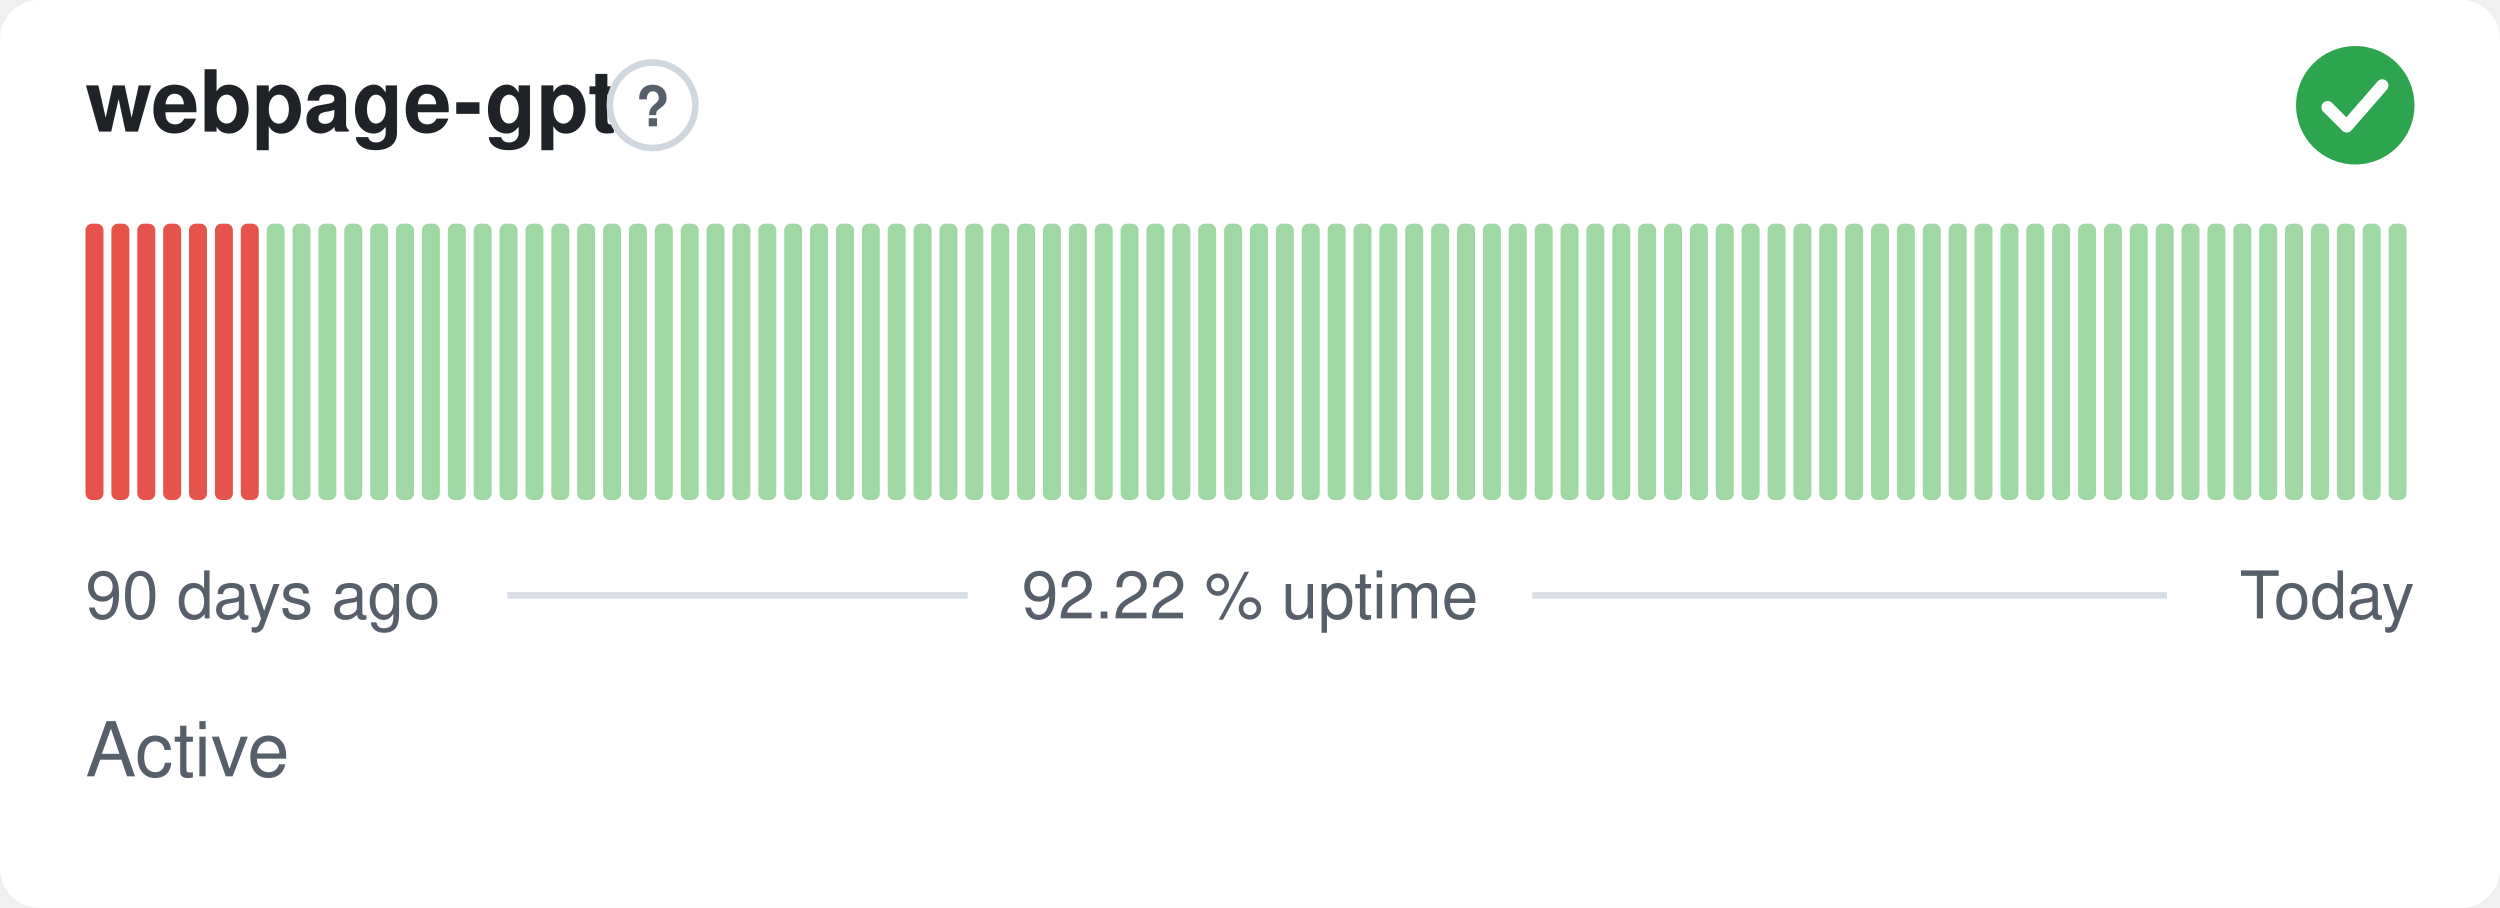
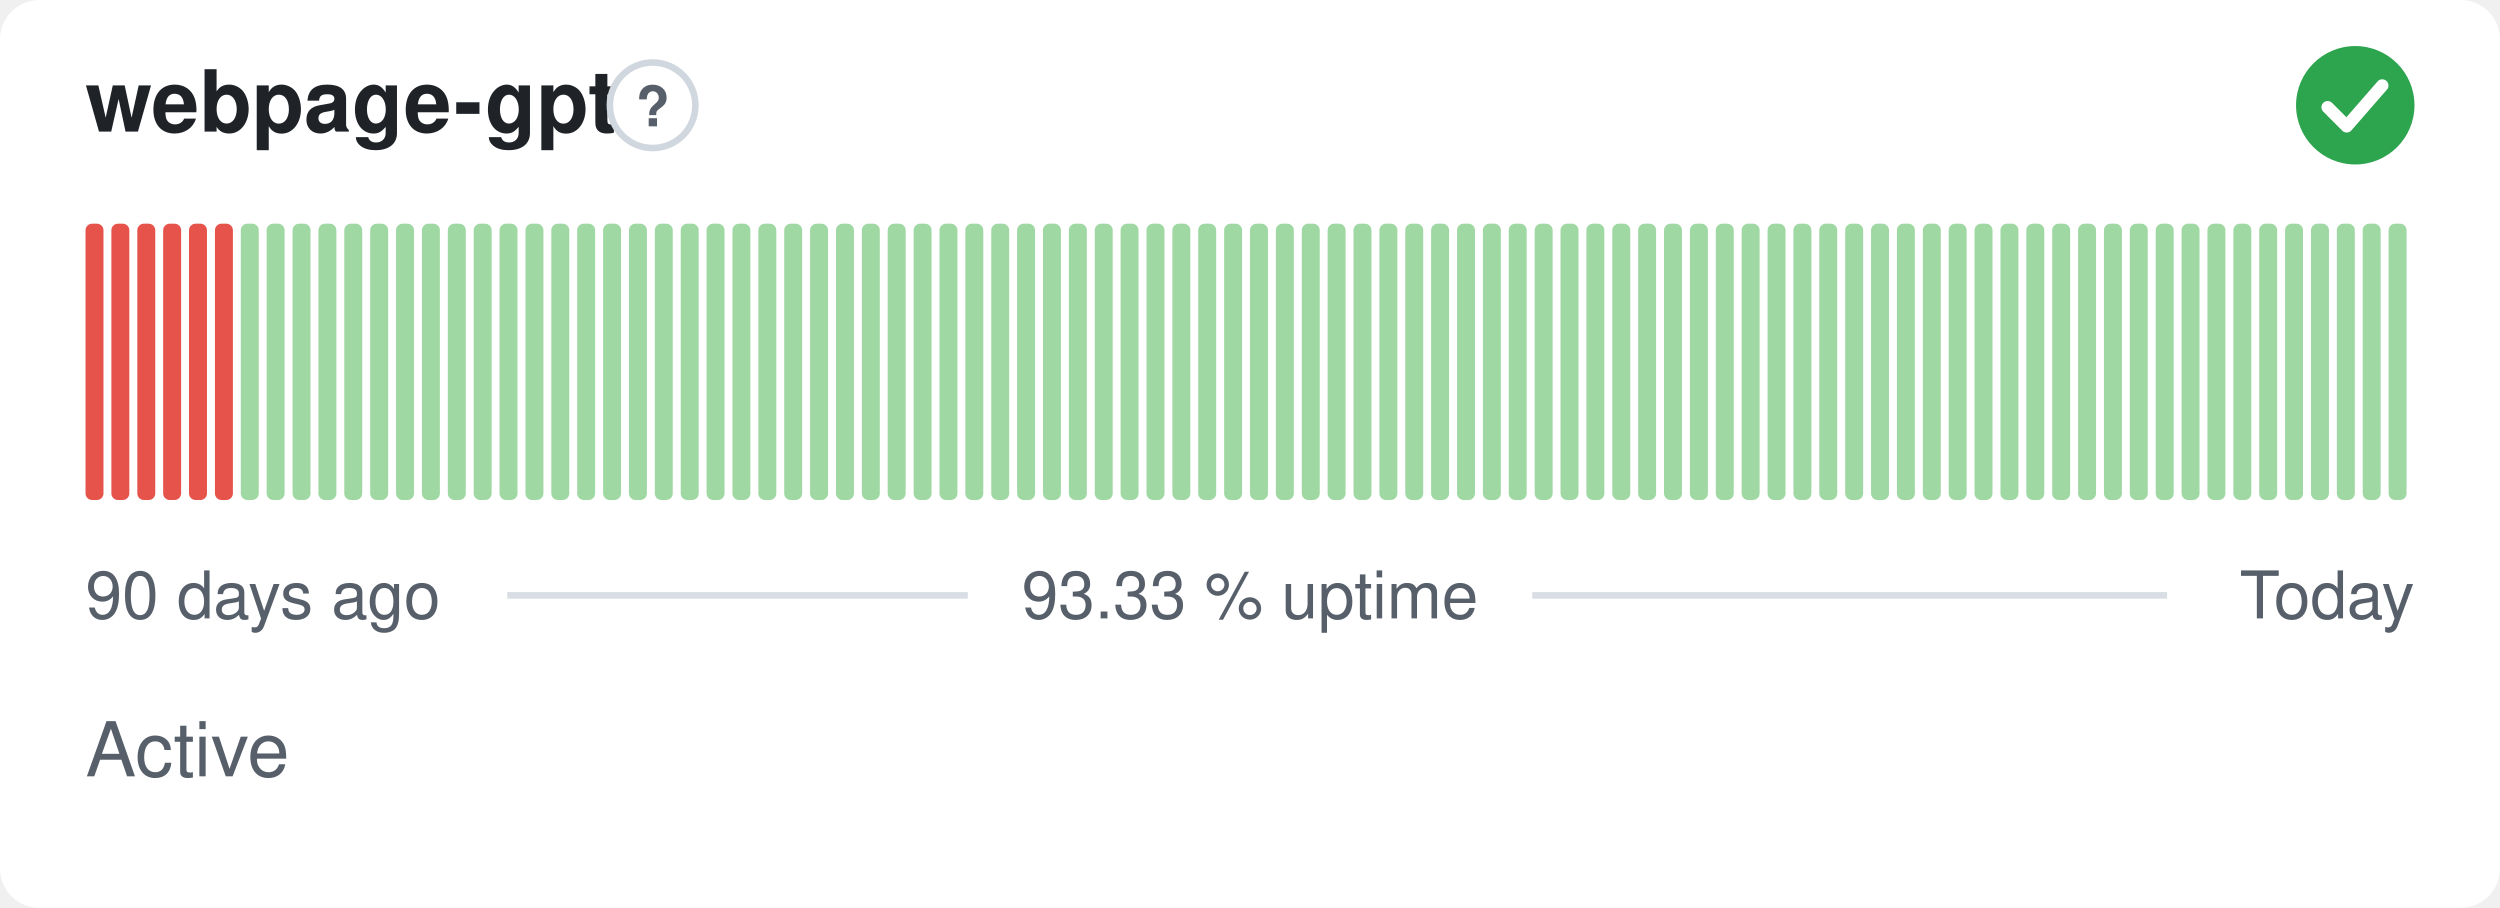
- <svg xmlns="http://www.w3.org/2000/svg" width="380" height="138" viewBox="0 0 380 138" role="img" aria-label="webpage-gpt: Active, 92.22 % uptime over the last 90 days" font-family="-apple-system,BlinkMacSystemFont,'Segoe UI',Helvetica,Arial,sans-serif">
+ <svg xmlns="http://www.w3.org/2000/svg" width="380" height="138" viewBox="0 0 380 138" role="img" aria-label="webpage-gpt: Active, 93.33 % uptime over the last 90 days" font-family="-apple-system,BlinkMacSystemFont,'Segoe UI',Helvetica,Arial,sans-serif">
  <style>
    @media (prefers-color-scheme: dark) {
      .bg { fill: #0d1117 }
      .title { fill: #e6edf3 }
      .muted { fill: #8b949e }
      .hint { stroke: #30363d }
      .rule { stroke: #30363d }
      .nodata { fill: #21262d }
    }
  </style>
  <rect class="bg" width="380" height="138" rx="6" fill="#ffffff" />
  <text class="title" x="13" y="20" font-size="13" font-weight="600" fill="#1f2328">webpage-gpt</text>
  <circle class="hint" cx="99.2" cy="16" r="6.5" fill="none" stroke="#d0d7de" stroke-width="1" />
  <text class="muted" x="99.2" y="19.2" text-anchor="middle" font-size="8.5" font-weight="700" fill="#57606a">?</text>
  <circle cx="358" cy="16" r="9" fill="#2da44e" />
  <path d="M353.80 16.30l2.90 2.90 5.40 -6.20" fill="none" stroke="#fff" stroke-width="1.89" stroke-linecap="round" stroke-linejoin="round" />
  <rect x="13.00" y="34.00" width="2.73" height="42.00" rx="1" fill="#e5534b" />
  <rect x="16.93" y="34.00" width="2.73" height="42.00" rx="1" fill="#e5534b" />
  <rect x="20.87" y="34.00" width="2.73" height="42.00" rx="1" fill="#e5534b" />
  <rect x="24.80" y="34.00" width="2.73" height="42.00" rx="1" fill="#e5534b" />
  <rect x="28.73" y="34.00" width="2.73" height="42.00" rx="1" fill="#e5534b" />
  <rect x="32.67" y="34.00" width="2.73" height="42.00" rx="1" fill="#e5534b" />
-   <rect x="36.60" y="34.00" width="2.73" height="42.00" rx="1" fill="#e5534b" />
+   <rect x="36.60" y="34.00" width="2.73" height="42.00" rx="1" fill="#9fd8a3" />
  <rect x="40.53" y="34.00" width="2.73" height="42.00" rx="1" fill="#9fd8a3" />
  <rect x="44.47" y="34.00" width="2.73" height="42.00" rx="1" fill="#9fd8a3" />
  <rect x="48.40" y="34.00" width="2.73" height="42.00" rx="1" fill="#9fd8a3" />
  <rect x="52.33" y="34.00" width="2.73" height="42.00" rx="1" fill="#9fd8a3" />
  <rect x="56.27" y="34.00" width="2.73" height="42.00" rx="1" fill="#9fd8a3" />
  <rect x="60.20" y="34.00" width="2.73" height="42.00" rx="1" fill="#9fd8a3" />
  <rect x="64.13" y="34.00" width="2.73" height="42.00" rx="1" fill="#9fd8a3" />
  <rect x="68.07" y="34.00" width="2.73" height="42.00" rx="1" fill="#9fd8a3" />
  <rect x="72.00" y="34.00" width="2.73" height="42.00" rx="1" fill="#9fd8a3" />
  <rect x="75.93" y="34.00" width="2.73" height="42.00" rx="1" fill="#9fd8a3" />
  <rect x="79.87" y="34.00" width="2.73" height="42.00" rx="1" fill="#9fd8a3" />
  <rect x="83.80" y="34.00" width="2.73" height="42.00" rx="1" fill="#9fd8a3" />
  <rect x="87.73" y="34.00" width="2.73" height="42.00" rx="1" fill="#9fd8a3" />
  <rect x="91.67" y="34.00" width="2.73" height="42.00" rx="1" fill="#9fd8a3" />
  <rect x="95.60" y="34.00" width="2.73" height="42.00" rx="1" fill="#9fd8a3" />
  <rect x="99.53" y="34.00" width="2.73" height="42.00" rx="1" fill="#9fd8a3" />
  <rect x="103.47" y="34.00" width="2.73" height="42.00" rx="1" fill="#9fd8a3" />
  <rect x="107.40" y="34.00" width="2.73" height="42.00" rx="1" fill="#9fd8a3" />
  <rect x="111.33" y="34.00" width="2.73" height="42.00" rx="1" fill="#9fd8a3" />
  <rect x="115.27" y="34.00" width="2.73" height="42.00" rx="1" fill="#9fd8a3" />
  <rect x="119.20" y="34.00" width="2.73" height="42.00" rx="1" fill="#9fd8a3" />
  <rect x="123.13" y="34.00" width="2.73" height="42.00" rx="1" fill="#9fd8a3" />
  <rect x="127.07" y="34.00" width="2.73" height="42.00" rx="1" fill="#9fd8a3" />
  <rect x="131.00" y="34.00" width="2.73" height="42.00" rx="1" fill="#9fd8a3" />
  <rect x="134.93" y="34.00" width="2.73" height="42.00" rx="1" fill="#9fd8a3" />
  <rect x="138.87" y="34.00" width="2.73" height="42.00" rx="1" fill="#9fd8a3" />
  <rect x="142.80" y="34.00" width="2.73" height="42.00" rx="1" fill="#9fd8a3" />
  <rect x="146.73" y="34.00" width="2.73" height="42.00" rx="1" fill="#9fd8a3" />
  <rect x="150.67" y="34.00" width="2.73" height="42.00" rx="1" fill="#9fd8a3" />
  <rect x="154.60" y="34.00" width="2.73" height="42.00" rx="1" fill="#9fd8a3" />
  <rect x="158.53" y="34.00" width="2.73" height="42.00" rx="1" fill="#9fd8a3" />
  <rect x="162.47" y="34.00" width="2.73" height="42.00" rx="1" fill="#9fd8a3" />
  <rect x="166.40" y="34.00" width="2.73" height="42.00" rx="1" fill="#9fd8a3" />
  <rect x="170.33" y="34.00" width="2.73" height="42.00" rx="1" fill="#9fd8a3" />
  <rect x="174.27" y="34.00" width="2.73" height="42.00" rx="1" fill="#9fd8a3" />
  <rect x="178.20" y="34.00" width="2.73" height="42.00" rx="1" fill="#9fd8a3" />
  <rect x="182.13" y="34.00" width="2.73" height="42.00" rx="1" fill="#9fd8a3" />
  <rect x="186.07" y="34.00" width="2.73" height="42.00" rx="1" fill="#9fd8a3" />
  <rect x="190.00" y="34.00" width="2.73" height="42.00" rx="1" fill="#9fd8a3" />
  <rect x="193.93" y="34.00" width="2.73" height="42.00" rx="1" fill="#9fd8a3" />
  <rect x="197.87" y="34.00" width="2.73" height="42.00" rx="1" fill="#9fd8a3" />
  <rect x="201.80" y="34.00" width="2.73" height="42.00" rx="1" fill="#9fd8a3" />
  <rect x="205.73" y="34.00" width="2.73" height="42.00" rx="1" fill="#9fd8a3" />
  <rect x="209.67" y="34.00" width="2.73" height="42.00" rx="1" fill="#9fd8a3" />
  <rect x="213.60" y="34.00" width="2.73" height="42.00" rx="1" fill="#9fd8a3" />
  <rect x="217.53" y="34.00" width="2.73" height="42.00" rx="1" fill="#9fd8a3" />
  <rect x="221.47" y="34.00" width="2.73" height="42.00" rx="1" fill="#9fd8a3" />
  <rect x="225.40" y="34.00" width="2.73" height="42.00" rx="1" fill="#9fd8a3" />
  <rect x="229.33" y="34.00" width="2.73" height="42.00" rx="1" fill="#9fd8a3" />
  <rect x="233.27" y="34.00" width="2.73" height="42.00" rx="1" fill="#9fd8a3" />
  <rect x="237.20" y="34.00" width="2.73" height="42.00" rx="1" fill="#9fd8a3" />
  <rect x="241.13" y="34.00" width="2.73" height="42.00" rx="1" fill="#9fd8a3" />
  <rect x="245.07" y="34.00" width="2.73" height="42.00" rx="1" fill="#9fd8a3" />
  <rect x="249.00" y="34.00" width="2.73" height="42.00" rx="1" fill="#9fd8a3" />
  <rect x="252.93" y="34.00" width="2.73" height="42.00" rx="1" fill="#9fd8a3" />
  <rect x="256.87" y="34.00" width="2.73" height="42.00" rx="1" fill="#9fd8a3" />
  <rect x="260.80" y="34.00" width="2.73" height="42.00" rx="1" fill="#9fd8a3" />
  <rect x="264.73" y="34.00" width="2.73" height="42.00" rx="1" fill="#9fd8a3" />
  <rect x="268.67" y="34.00" width="2.73" height="42.00" rx="1" fill="#9fd8a3" />
  <rect x="272.60" y="34.00" width="2.73" height="42.00" rx="1" fill="#9fd8a3" />
  <rect x="276.53" y="34.00" width="2.73" height="42.00" rx="1" fill="#9fd8a3" />
  <rect x="280.47" y="34.00" width="2.73" height="42.00" rx="1" fill="#9fd8a3" />
  <rect x="284.40" y="34.00" width="2.73" height="42.00" rx="1" fill="#9fd8a3" />
  <rect x="288.33" y="34.00" width="2.73" height="42.00" rx="1" fill="#9fd8a3" />
  <rect x="292.27" y="34.00" width="2.73" height="42.00" rx="1" fill="#9fd8a3" />
  <rect x="296.20" y="34.00" width="2.73" height="42.00" rx="1" fill="#9fd8a3" />
  <rect x="300.13" y="34.00" width="2.73" height="42.00" rx="1" fill="#9fd8a3" />
  <rect x="304.07" y="34.00" width="2.73" height="42.00" rx="1" fill="#9fd8a3" />
  <rect x="308.00" y="34.00" width="2.73" height="42.00" rx="1" fill="#9fd8a3" />
  <rect x="311.93" y="34.00" width="2.73" height="42.00" rx="1" fill="#9fd8a3" />
  <rect x="315.87" y="34.00" width="2.73" height="42.00" rx="1" fill="#9fd8a3" />
  <rect x="319.80" y="34.00" width="2.73" height="42.00" rx="1" fill="#9fd8a3" />
  <rect x="323.73" y="34.00" width="2.73" height="42.00" rx="1" fill="#9fd8a3" />
  <rect x="327.67" y="34.00" width="2.73" height="42.00" rx="1" fill="#9fd8a3" />
  <rect x="331.60" y="34.00" width="2.73" height="42.00" rx="1" fill="#9fd8a3" />
  <rect x="335.53" y="34.00" width="2.73" height="42.00" rx="1" fill="#9fd8a3" />
  <rect x="339.47" y="34.00" width="2.73" height="42.00" rx="1" fill="#9fd8a3" />
  <rect x="343.40" y="34.00" width="2.73" height="42.00" rx="1" fill="#9fd8a3" />
  <rect x="347.33" y="34.00" width="2.73" height="42.00" rx="1" fill="#9fd8a3" />
  <rect x="351.27" y="34.00" width="2.73" height="42.00" rx="1" fill="#9fd8a3" />
  <rect x="355.20" y="34.00" width="2.73" height="42.00" rx="1" fill="#9fd8a3" />
  <rect x="359.13" y="34.00" width="2.73" height="42.00" rx="1" fill="#9fd8a3" />
  <rect x="363.07" y="34.00" width="2.73" height="42.00" rx="1" fill="#9fd8a3" />
  <text class="muted" x="13" y="94" font-size="10" fill="#57606a">90 days ago</text>
-   <text class="muted" x="190" y="94" text-anchor="middle" font-size="10" fill="#57606a">92.22 % uptime</text>
+   <text class="muted" x="190" y="94" text-anchor="middle" font-size="10" fill="#57606a">93.33 % uptime</text>
  <text class="muted" x="367" y="94" text-anchor="end" font-size="10" fill="#57606a">Today</text>
  <line class="rule" x1="77.1" y1="90.5" x2="147.1" y2="90.5" stroke="#d8dee4" stroke-width="1" />
  <line class="rule" x1="232.9" y1="90.5" x2="329.4" y2="90.5" stroke="#d8dee4" stroke-width="1" />
  <text class="muted" x="13" y="118" font-size="11.5" fill="#57606a">Active</text>
</svg>
